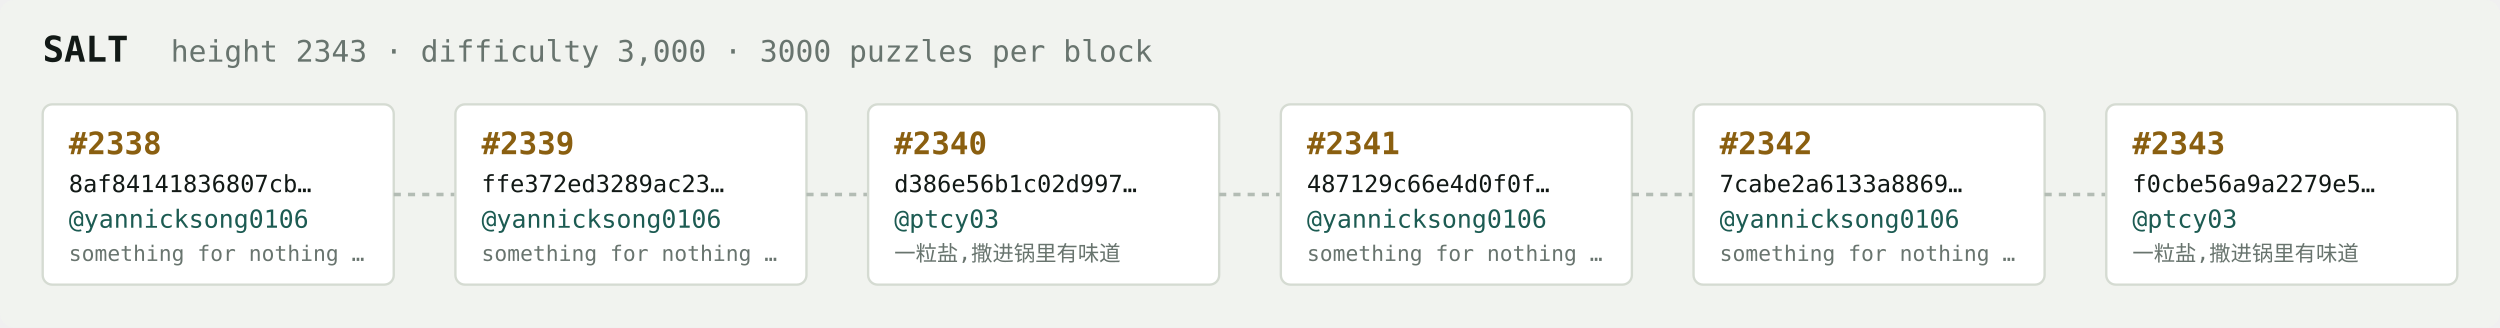
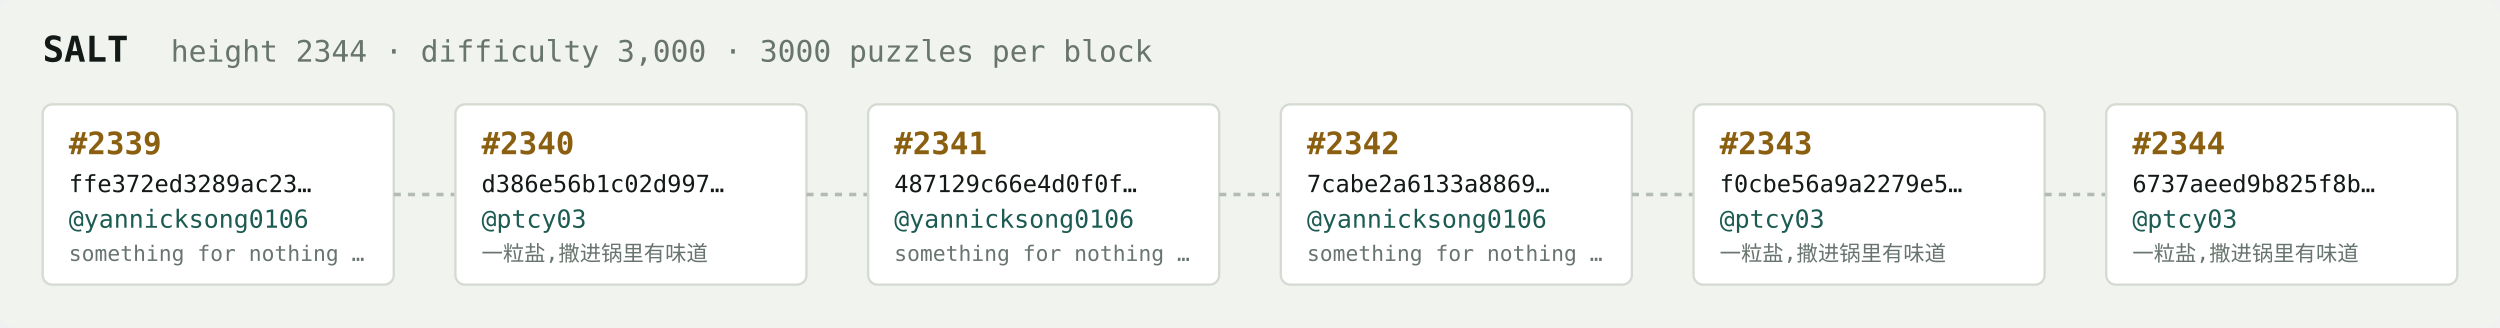
<svg xmlns="http://www.w3.org/2000/svg" width="1054" height="138" viewBox="0 0 1054 138" font-family="ui-monospace,SFMono-Regular,Menlo,monospace">
  <rect fill="#f1f3ef" width="1054" height="138" rx="6" />
  <text x="18" y="26" fill="#121916" font-size="15" font-weight="700">SALT</text>
-   <text x="72" y="26" fill="#68746e" font-size="12.5">height 2343 · difficulty 3,000 · 3000 puzzles per block</text>
+   <text x="72" y="26" fill="#68746e" font-size="12.5">height 2344 · difficulty 3,000 · 3000 puzzles per block</text>
  <rect x="18" y="44" width="148" height="76" rx="4" fill="#ffffff" stroke="#d5dbd2" stroke-width="1" />
-   <text x="29" y="65" fill="#8a5f10" font-size="13" font-weight="700">#2338</text>
-   <text x="29" y="81" fill="#121916" font-size="10">8af84141836807cb…</text>
+   <text x="29" y="65" fill="#8a5f10" font-size="13" font-weight="700">#2339</text>
+   <text x="29" y="81" fill="#121916" font-size="10">ffe372ed3289ac23…</text>
  <text x="29" y="96" fill="#1c5b52" font-size="10.5">@yannicksong0106</text>
  <text x="29" y="110" fill="#68746e" font-size="9">something for nothing …</text>
  <line x1="166" y1="82.0" x2="192" y2="82.0" stroke="#b3bcb4" stroke-width="1.5" stroke-dasharray="3 3" />
  <rect x="192" y="44" width="148" height="76" rx="4" fill="#ffffff" stroke="#d5dbd2" stroke-width="1" />
-   <text x="203" y="65" fill="#8a5f10" font-size="13" font-weight="700">#2339</text>
-   <text x="203" y="81" fill="#121916" font-size="10">ffe372ed3289ac23…</text>
-   <text x="203" y="96" fill="#1c5b52" font-size="10.5">@yannicksong0106</text>
-   <text x="203" y="110" fill="#68746e" font-size="9">something for nothing …</text>
+   <text x="203" y="65" fill="#8a5f10" font-size="13" font-weight="700">#2340</text>
+   <text x="203" y="81" fill="#121916" font-size="10">d386e56b1c02d997…</text>
+   <text x="203" y="96" fill="#1c5b52" font-size="10.5">@ptcy03</text>
+   <text x="203" y="110" fill="#68746e" font-size="9">一粒盐,撒进锅里有味道</text>
  <line x1="340" y1="82.0" x2="366" y2="82.0" stroke="#b3bcb4" stroke-width="1.5" stroke-dasharray="3 3" />
  <rect x="366" y="44" width="148" height="76" rx="4" fill="#ffffff" stroke="#d5dbd2" stroke-width="1" />
-   <text x="377" y="65" fill="#8a5f10" font-size="13" font-weight="700">#2340</text>
-   <text x="377" y="81" fill="#121916" font-size="10">d386e56b1c02d997…</text>
-   <text x="377" y="96" fill="#1c5b52" font-size="10.5">@ptcy03</text>
-   <text x="377" y="110" fill="#68746e" font-size="9">一粒盐,撒进锅里有味道</text>
+   <text x="377" y="65" fill="#8a5f10" font-size="13" font-weight="700">#2341</text>
+   <text x="377" y="81" fill="#121916" font-size="10">487129c66e4d0f0f…</text>
+   <text x="377" y="96" fill="#1c5b52" font-size="10.5">@yannicksong0106</text>
+   <text x="377" y="110" fill="#68746e" font-size="9">something for nothing …</text>
  <line x1="514" y1="82.0" x2="540" y2="82.0" stroke="#b3bcb4" stroke-width="1.5" stroke-dasharray="3 3" />
  <rect x="540" y="44" width="148" height="76" rx="4" fill="#ffffff" stroke="#d5dbd2" stroke-width="1" />
-   <text x="551" y="65" fill="#8a5f10" font-size="13" font-weight="700">#2341</text>
-   <text x="551" y="81" fill="#121916" font-size="10">487129c66e4d0f0f…</text>
+   <text x="551" y="65" fill="#8a5f10" font-size="13" font-weight="700">#2342</text>
+   <text x="551" y="81" fill="#121916" font-size="10">7cabe2a6133a8869…</text>
  <text x="551" y="96" fill="#1c5b52" font-size="10.5">@yannicksong0106</text>
  <text x="551" y="110" fill="#68746e" font-size="9">something for nothing …</text>
  <line x1="688" y1="82.0" x2="714" y2="82.0" stroke="#b3bcb4" stroke-width="1.5" stroke-dasharray="3 3" />
  <rect x="714" y="44" width="148" height="76" rx="4" fill="#ffffff" stroke="#d5dbd2" stroke-width="1" />
-   <text x="725" y="65" fill="#8a5f10" font-size="13" font-weight="700">#2342</text>
-   <text x="725" y="81" fill="#121916" font-size="10">7cabe2a6133a8869…</text>
-   <text x="725" y="96" fill="#1c5b52" font-size="10.5">@yannicksong0106</text>
-   <text x="725" y="110" fill="#68746e" font-size="9">something for nothing …</text>
+   <text x="725" y="65" fill="#8a5f10" font-size="13" font-weight="700">#2343</text>
+   <text x="725" y="81" fill="#121916" font-size="10">f0cbe56a9a2279e5…</text>
+   <text x="725" y="96" fill="#1c5b52" font-size="10.5">@ptcy03</text>
+   <text x="725" y="110" fill="#68746e" font-size="9">一粒盐,撒进锅里有味道</text>
  <line x1="862" y1="82.0" x2="888" y2="82.0" stroke="#b3bcb4" stroke-width="1.5" stroke-dasharray="3 3" />
  <rect x="888" y="44" width="148" height="76" rx="4" fill="#ffffff" stroke="#d5dbd2" stroke-width="1" />
-   <text x="899" y="65" fill="#8a5f10" font-size="13" font-weight="700">#2343</text>
-   <text x="899" y="81" fill="#121916" font-size="10">f0cbe56a9a2279e5…</text>
+   <text x="899" y="65" fill="#8a5f10" font-size="13" font-weight="700">#2344</text>
+   <text x="899" y="81" fill="#121916" font-size="10">6737aeed9b825f8b…</text>
  <text x="899" y="96" fill="#1c5b52" font-size="10.5">@ptcy03</text>
  <text x="899" y="110" fill="#68746e" font-size="9">一粒盐,撒进锅里有味道</text>
</svg>
